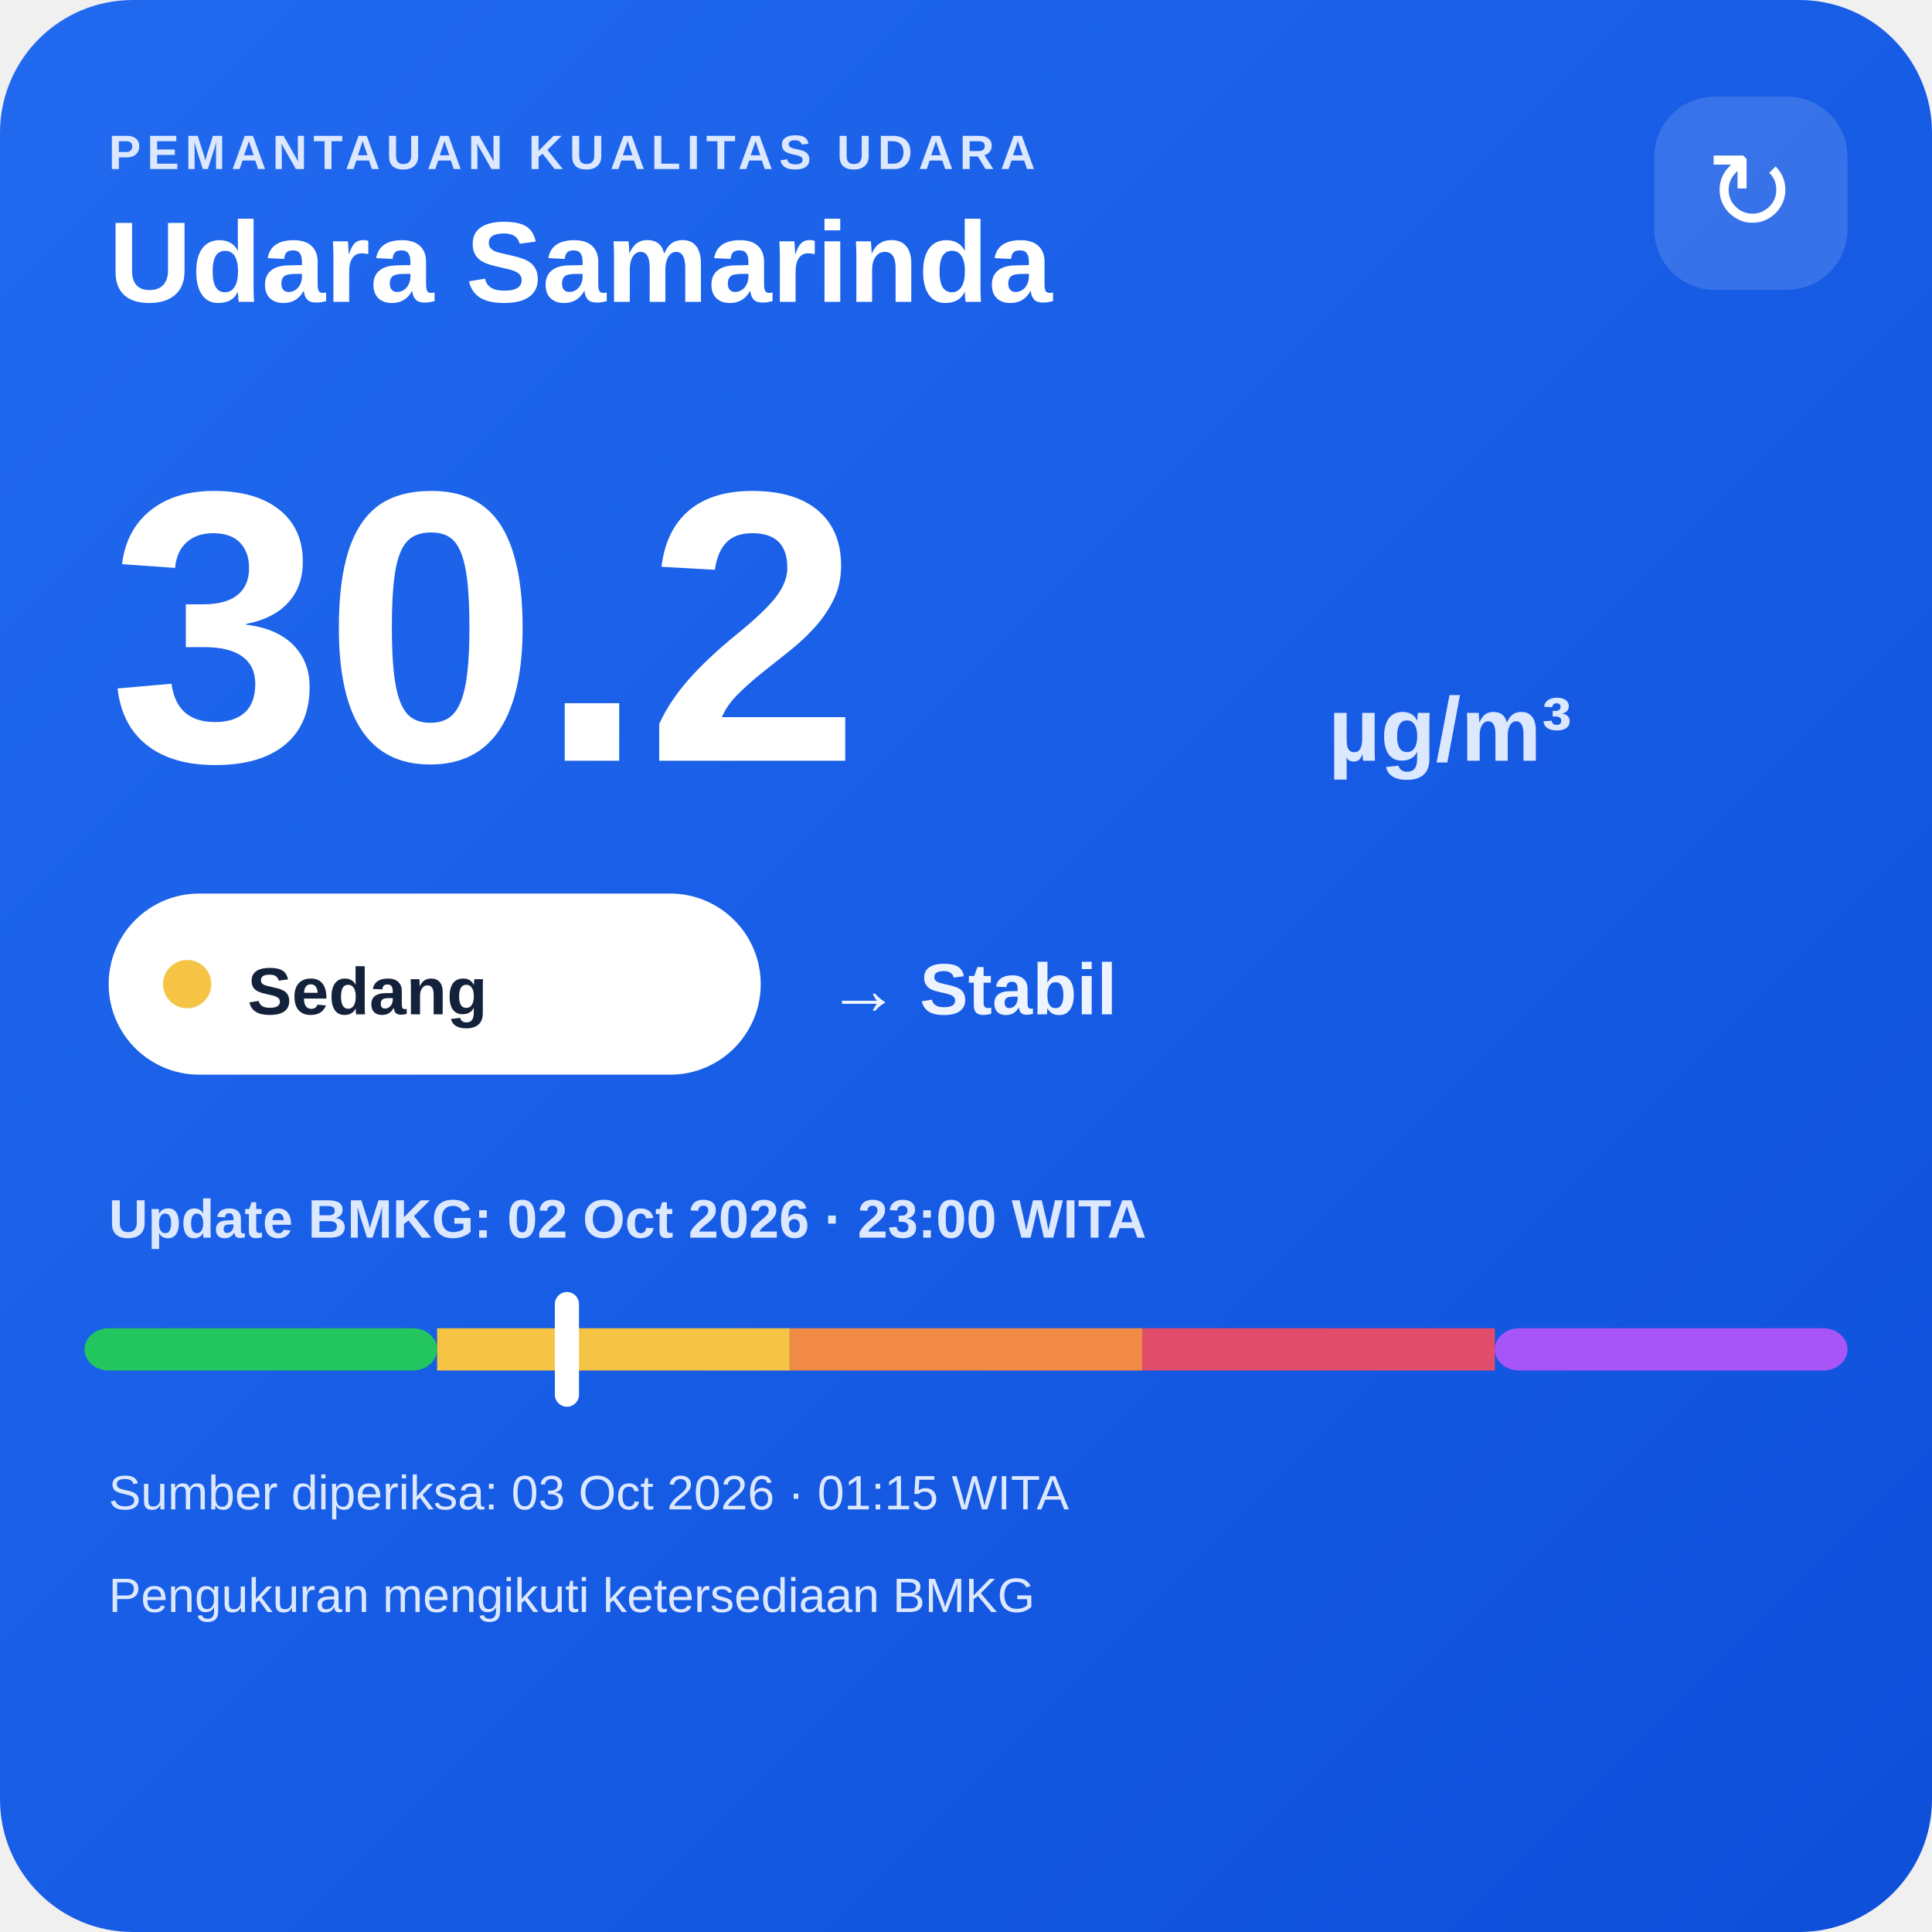
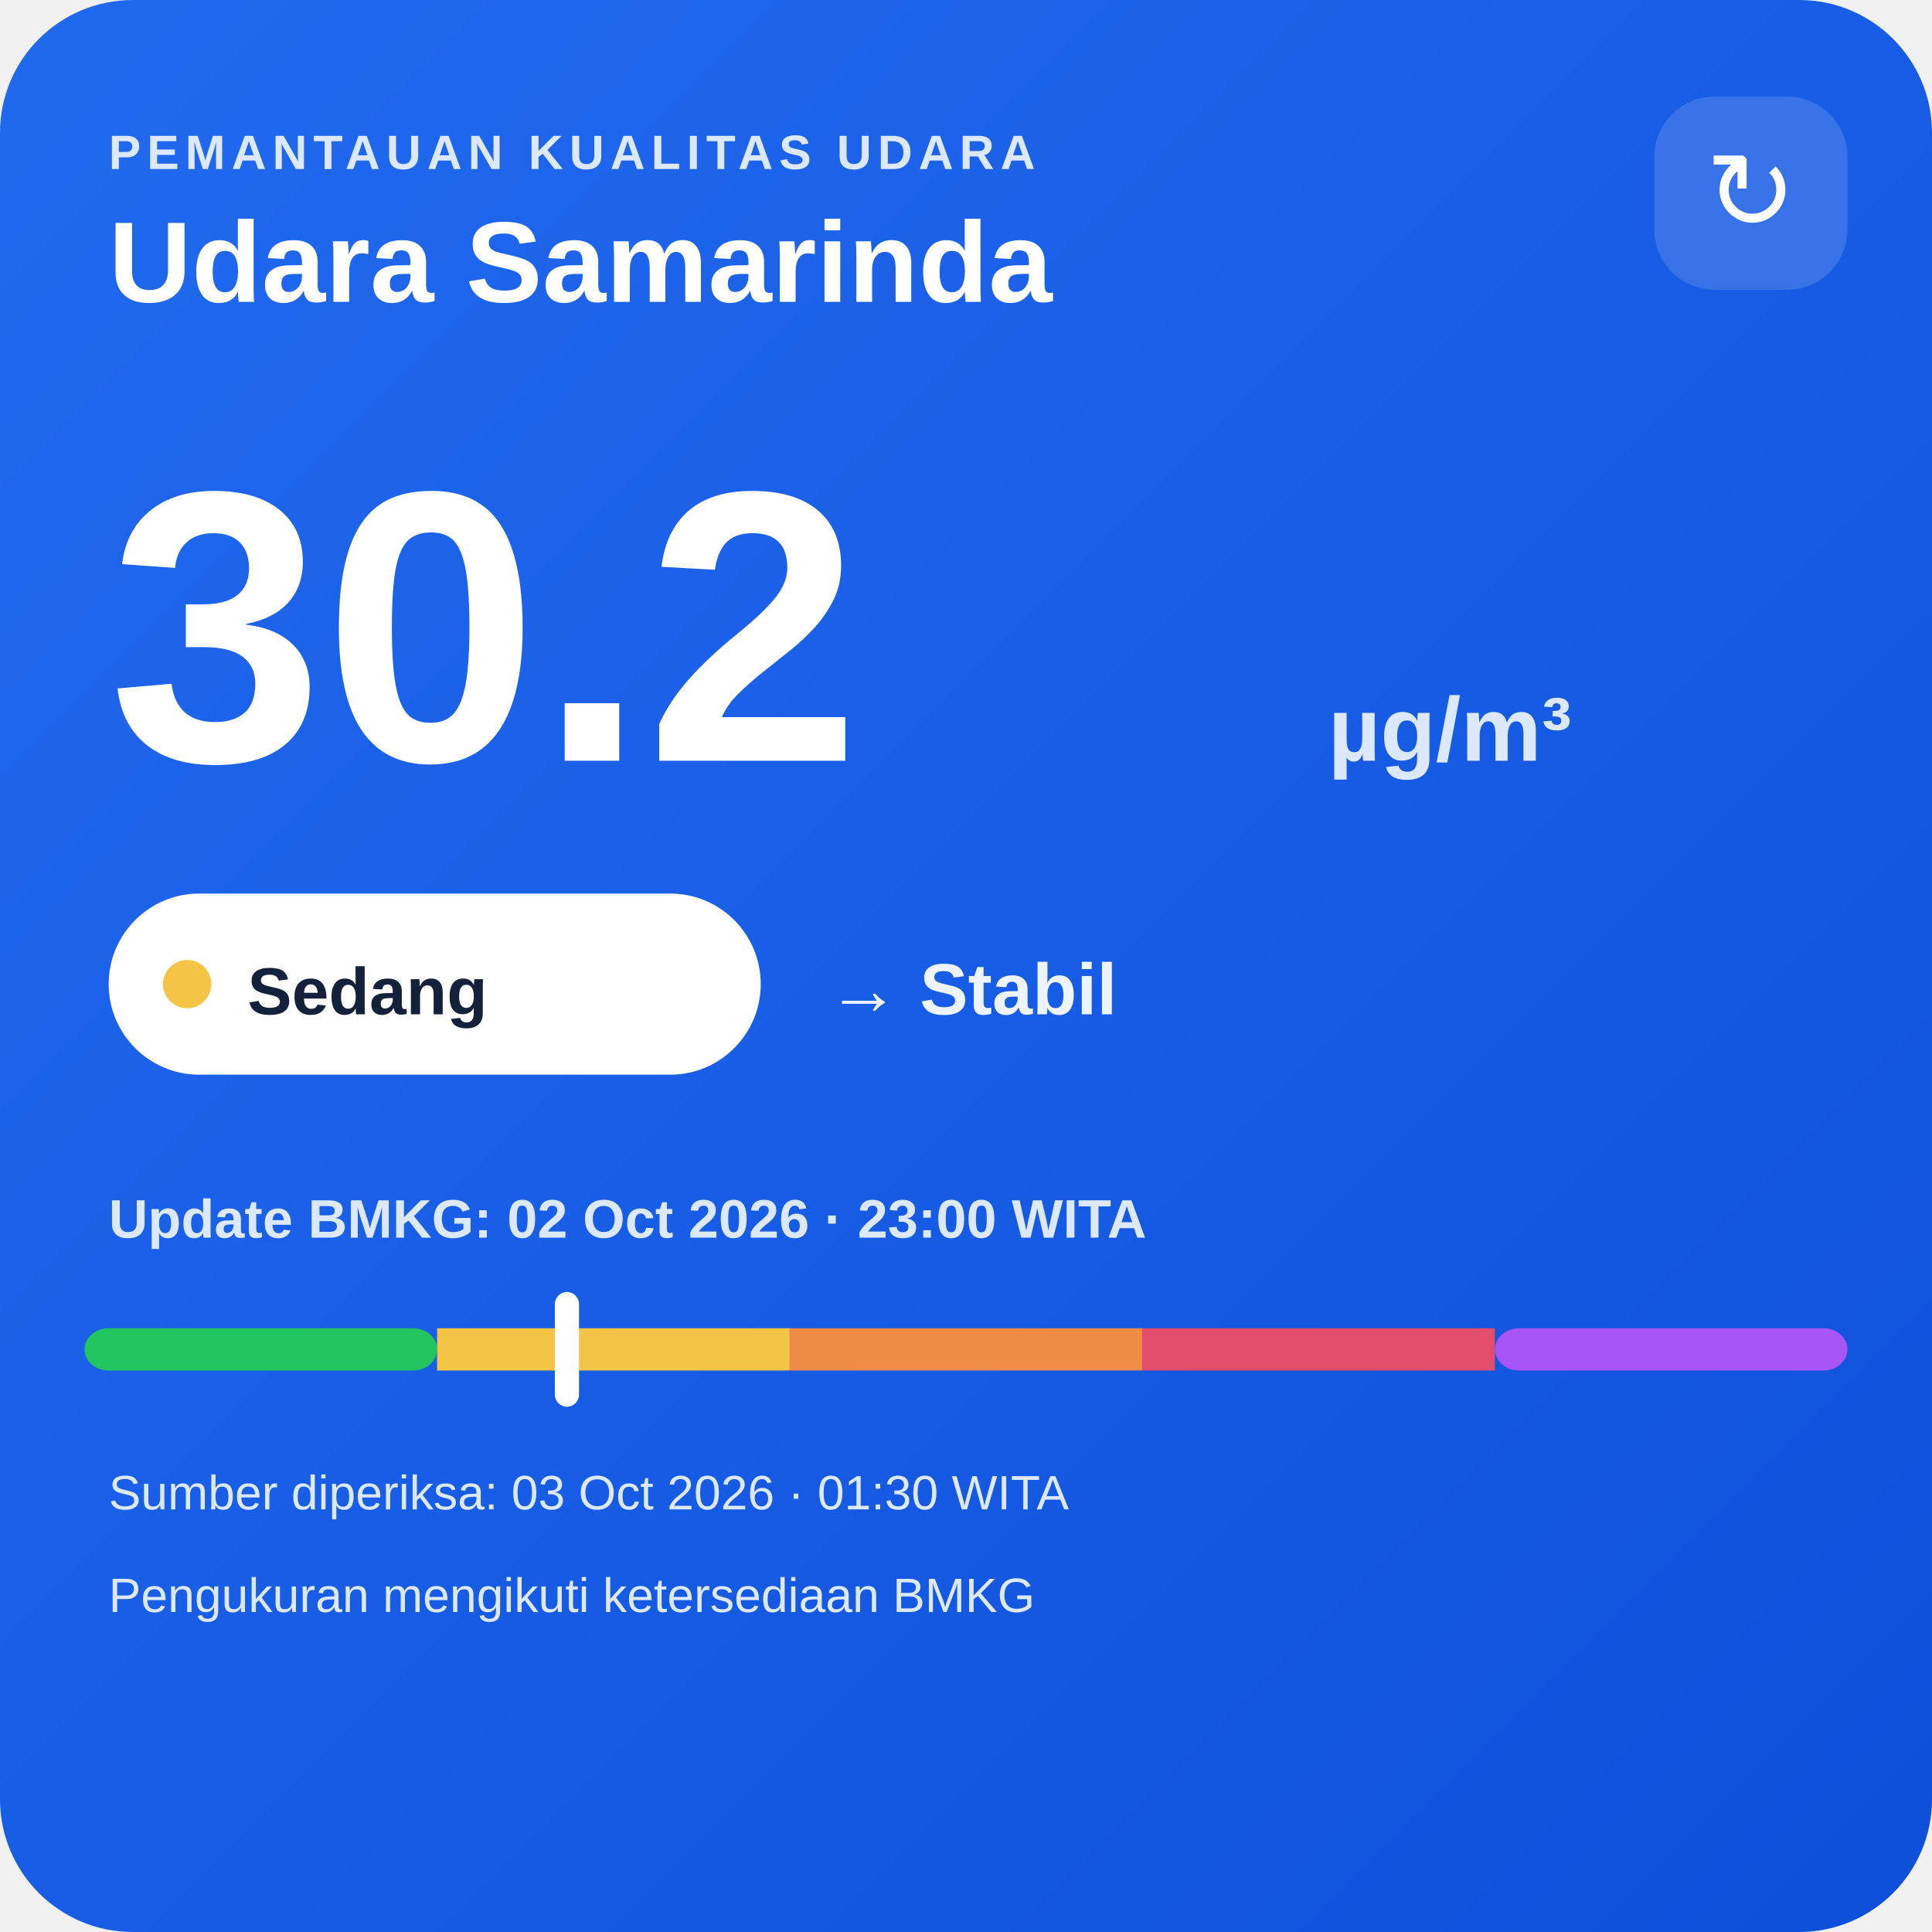
<svg xmlns="http://www.w3.org/2000/svg" width="320" height="320" viewBox="0 0 320 320">
  <defs>
    <linearGradient id="bg" x1="0" y1="0" x2="1" y2="1">
      <stop offset="0" stop-color="#216af0" />
      <stop offset="1" stop-color="#0e4fda" />
    </linearGradient>
  </defs>
  <rect width="320" height="320" rx="22" fill="url(#bg)" />
  <text x="18" y="28" fill="#dce8ff" font-family="Arial,sans-serif" font-size="8" font-weight="700" letter-spacing="1">PEMANTAUAN KUALITAS UDARA</text>
  <text x="18" y="50" fill="#ffffff" font-family="Arial,sans-serif" font-size="19" font-weight="700">Udara Samarinda</text>
  <rect x="274" y="16" width="32" height="32" rx="10" fill="#ffffff" fill-opacity=".14" />
  <text x="290" y="38" text-anchor="middle" fill="#ffffff" font-family="Arial,sans-serif" font-size="18">↻</text>
  <text x="18" y="126" fill="#ffffff" font-family="Arial,sans-serif" font-size="64" font-weight="800">30.2</text>
  <text x="220" y="126" fill="#dce8ff" font-family="Arial,sans-serif" font-size="15" font-weight="700">µg/m³</text>
  <rect x="18" y="148" width="108" height="30" rx="15" fill="#ffffff" />
  <circle cx="31" cy="163" r="4" fill="#f6c445" />
  <text x="41" y="168" fill="#13213a" font-family="Arial,sans-serif" font-size="11" font-weight="700">Sedang</text>
  <text x="137" y="168" fill="#eef4ff" font-family="Arial,sans-serif" font-size="12" font-weight="700">→ Stabil</text>
  <text x="18" y="205" fill="#dce8ff" font-family="Arial,sans-serif" font-size="9" font-weight="700">Update BMKG: 02 Oct 2026 · 23:00 WITA</text>
  <rect x="14" y="220" width="58.4" height="7" rx="4" fill="#22c55e" />
  <rect x="72.4" y="220" width="58.4" height="7" fill="#f6c445" />
  <rect x="130.8" y="220" width="58.4" height="7" fill="#f08a45" />
  <rect x="189.2" y="220" width="58.4" height="7" fill="#e24d6b" />
  <rect x="247.6" y="220" width="58.4" height="7" rx="4" fill="#a855f7" />
  <rect x="91.9" y="214" width="4" height="19" rx="2" fill="#ffffff" />
-   <text x="18" y="250" fill="#dce8ff" font-family="Arial,sans-serif" font-size="8">Sumber diperiksa: 03 Oct 2026 · 01:15 WITA</text>
+   <text x="18" y="250" fill="#dce8ff" font-family="Arial,sans-serif" font-size="8">Sumber diperiksa: 03 Oct 2026 · 01:30 WITA</text>
  <text x="18" y="267" fill="#dce8ff" font-family="Arial,sans-serif" font-size="8">Pengukuran mengikuti ketersediaan BMKG</text>
</svg>
